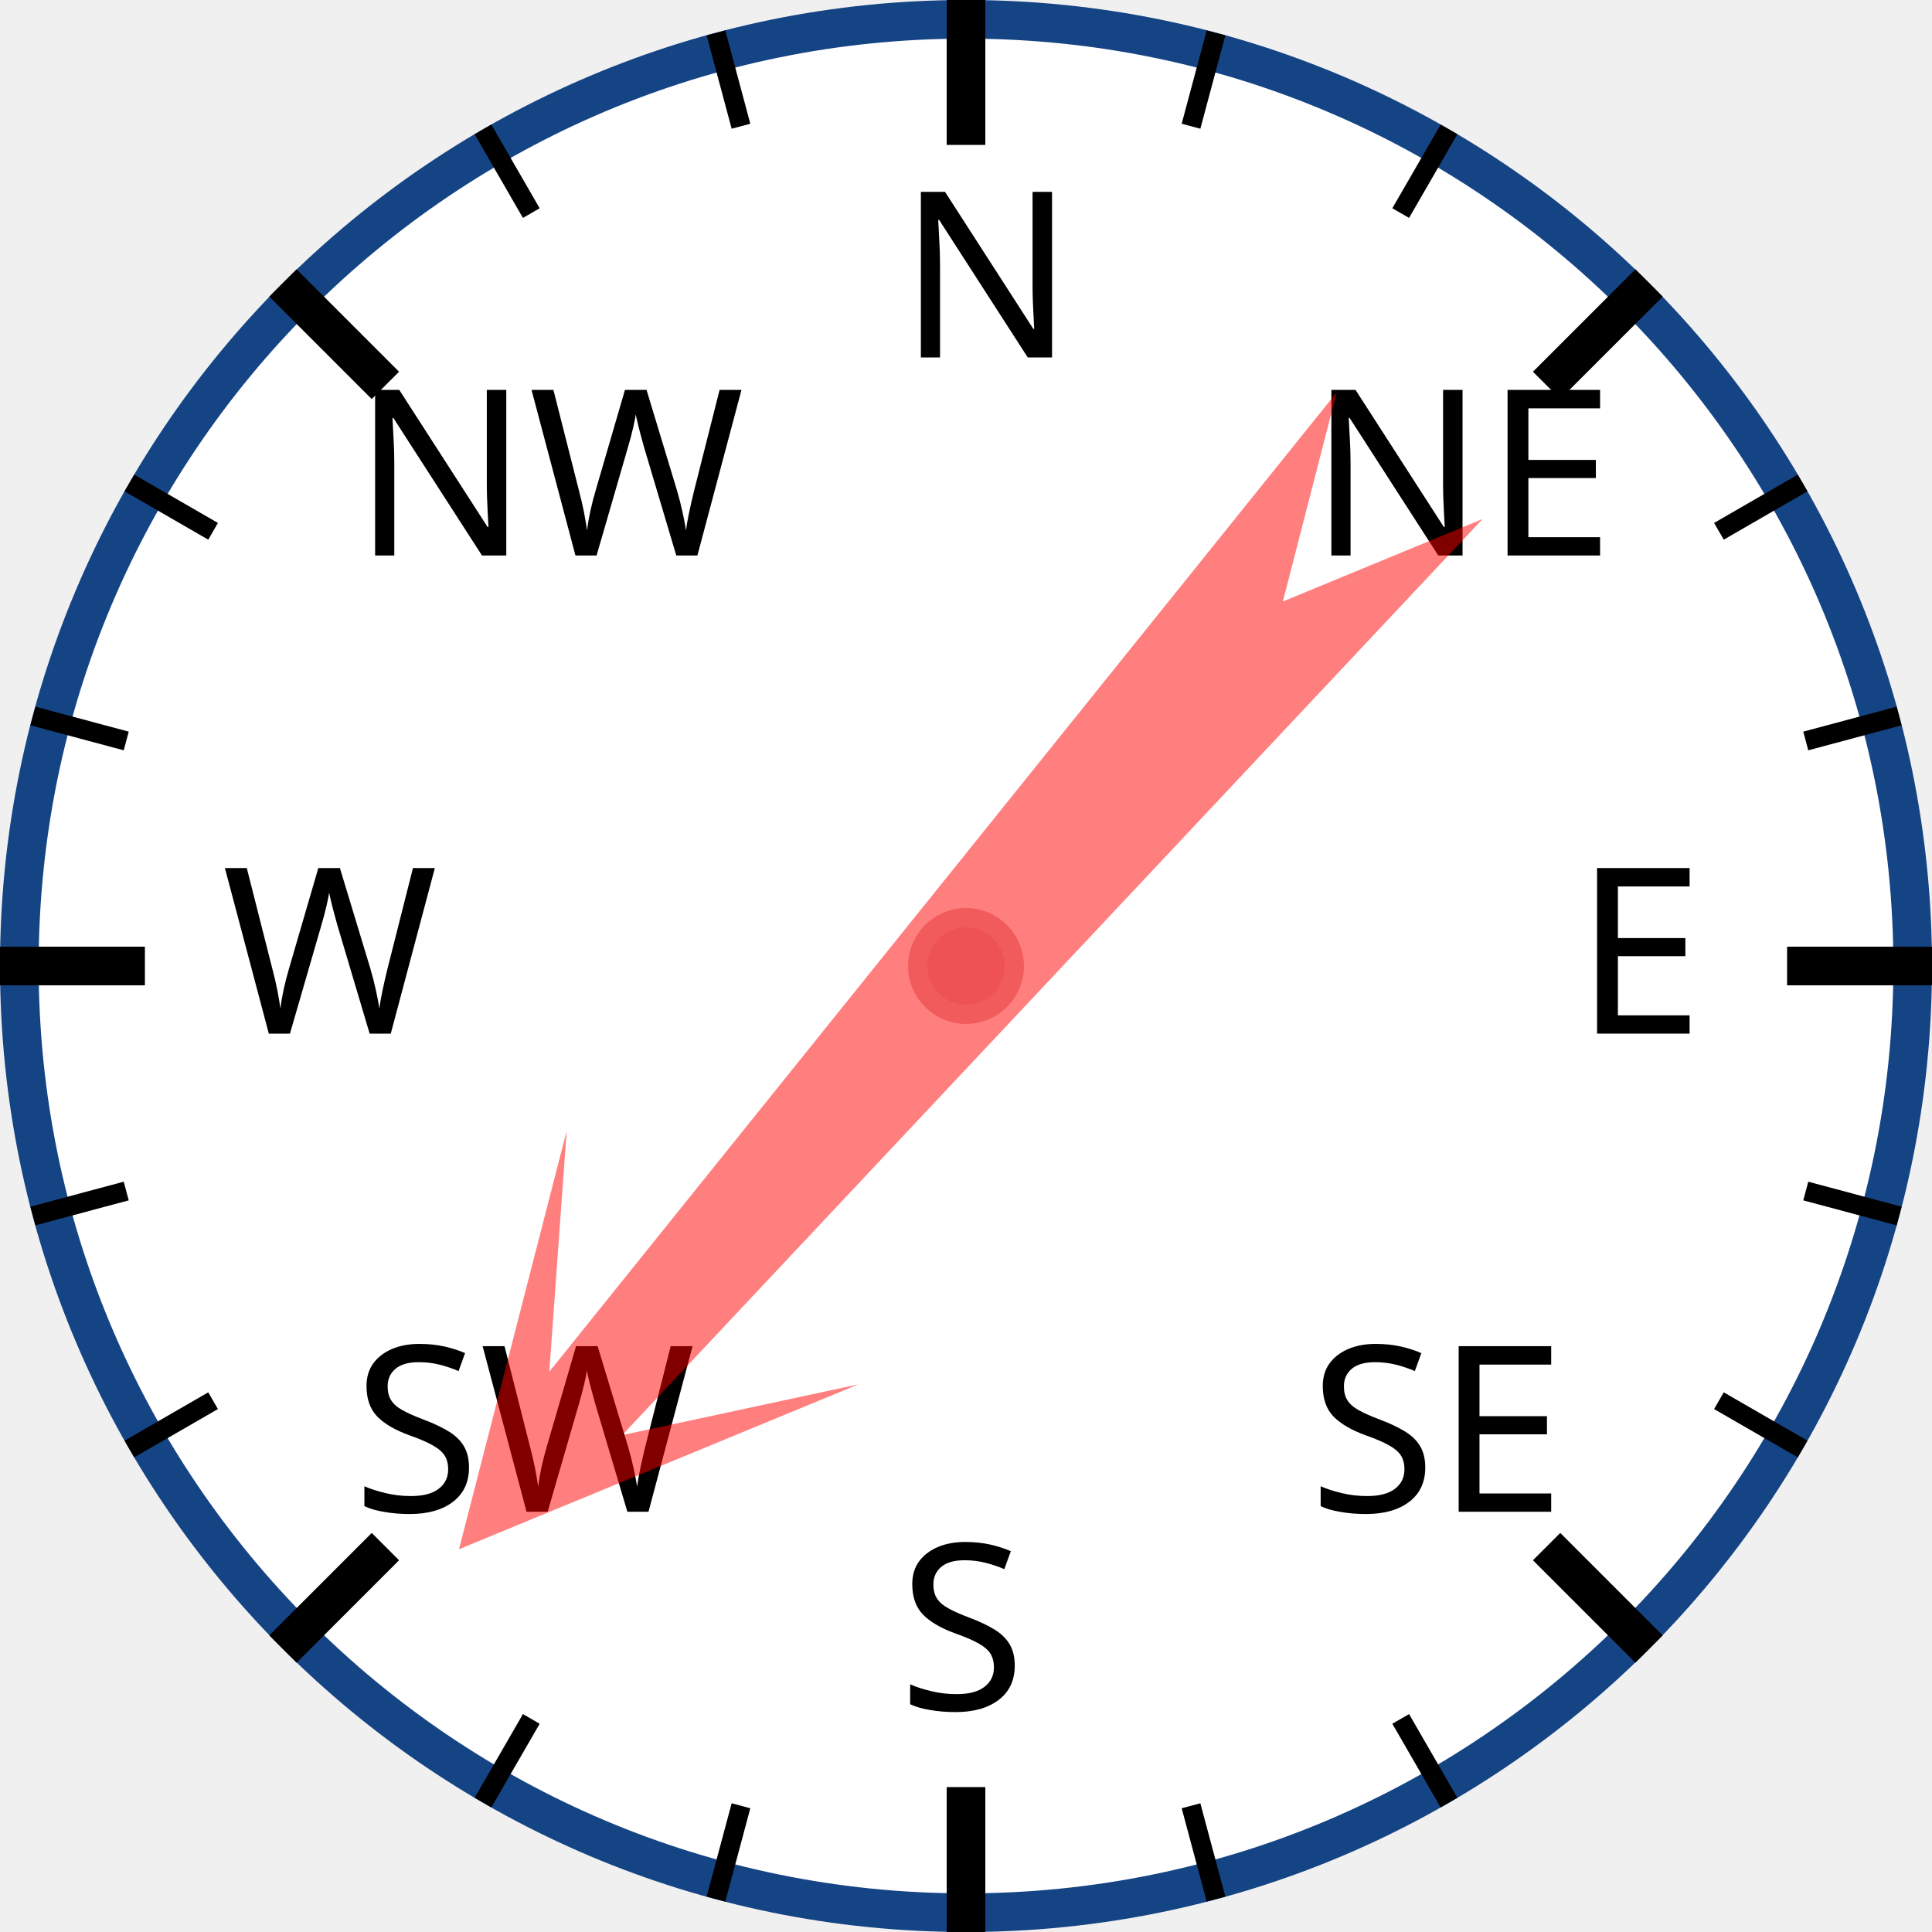
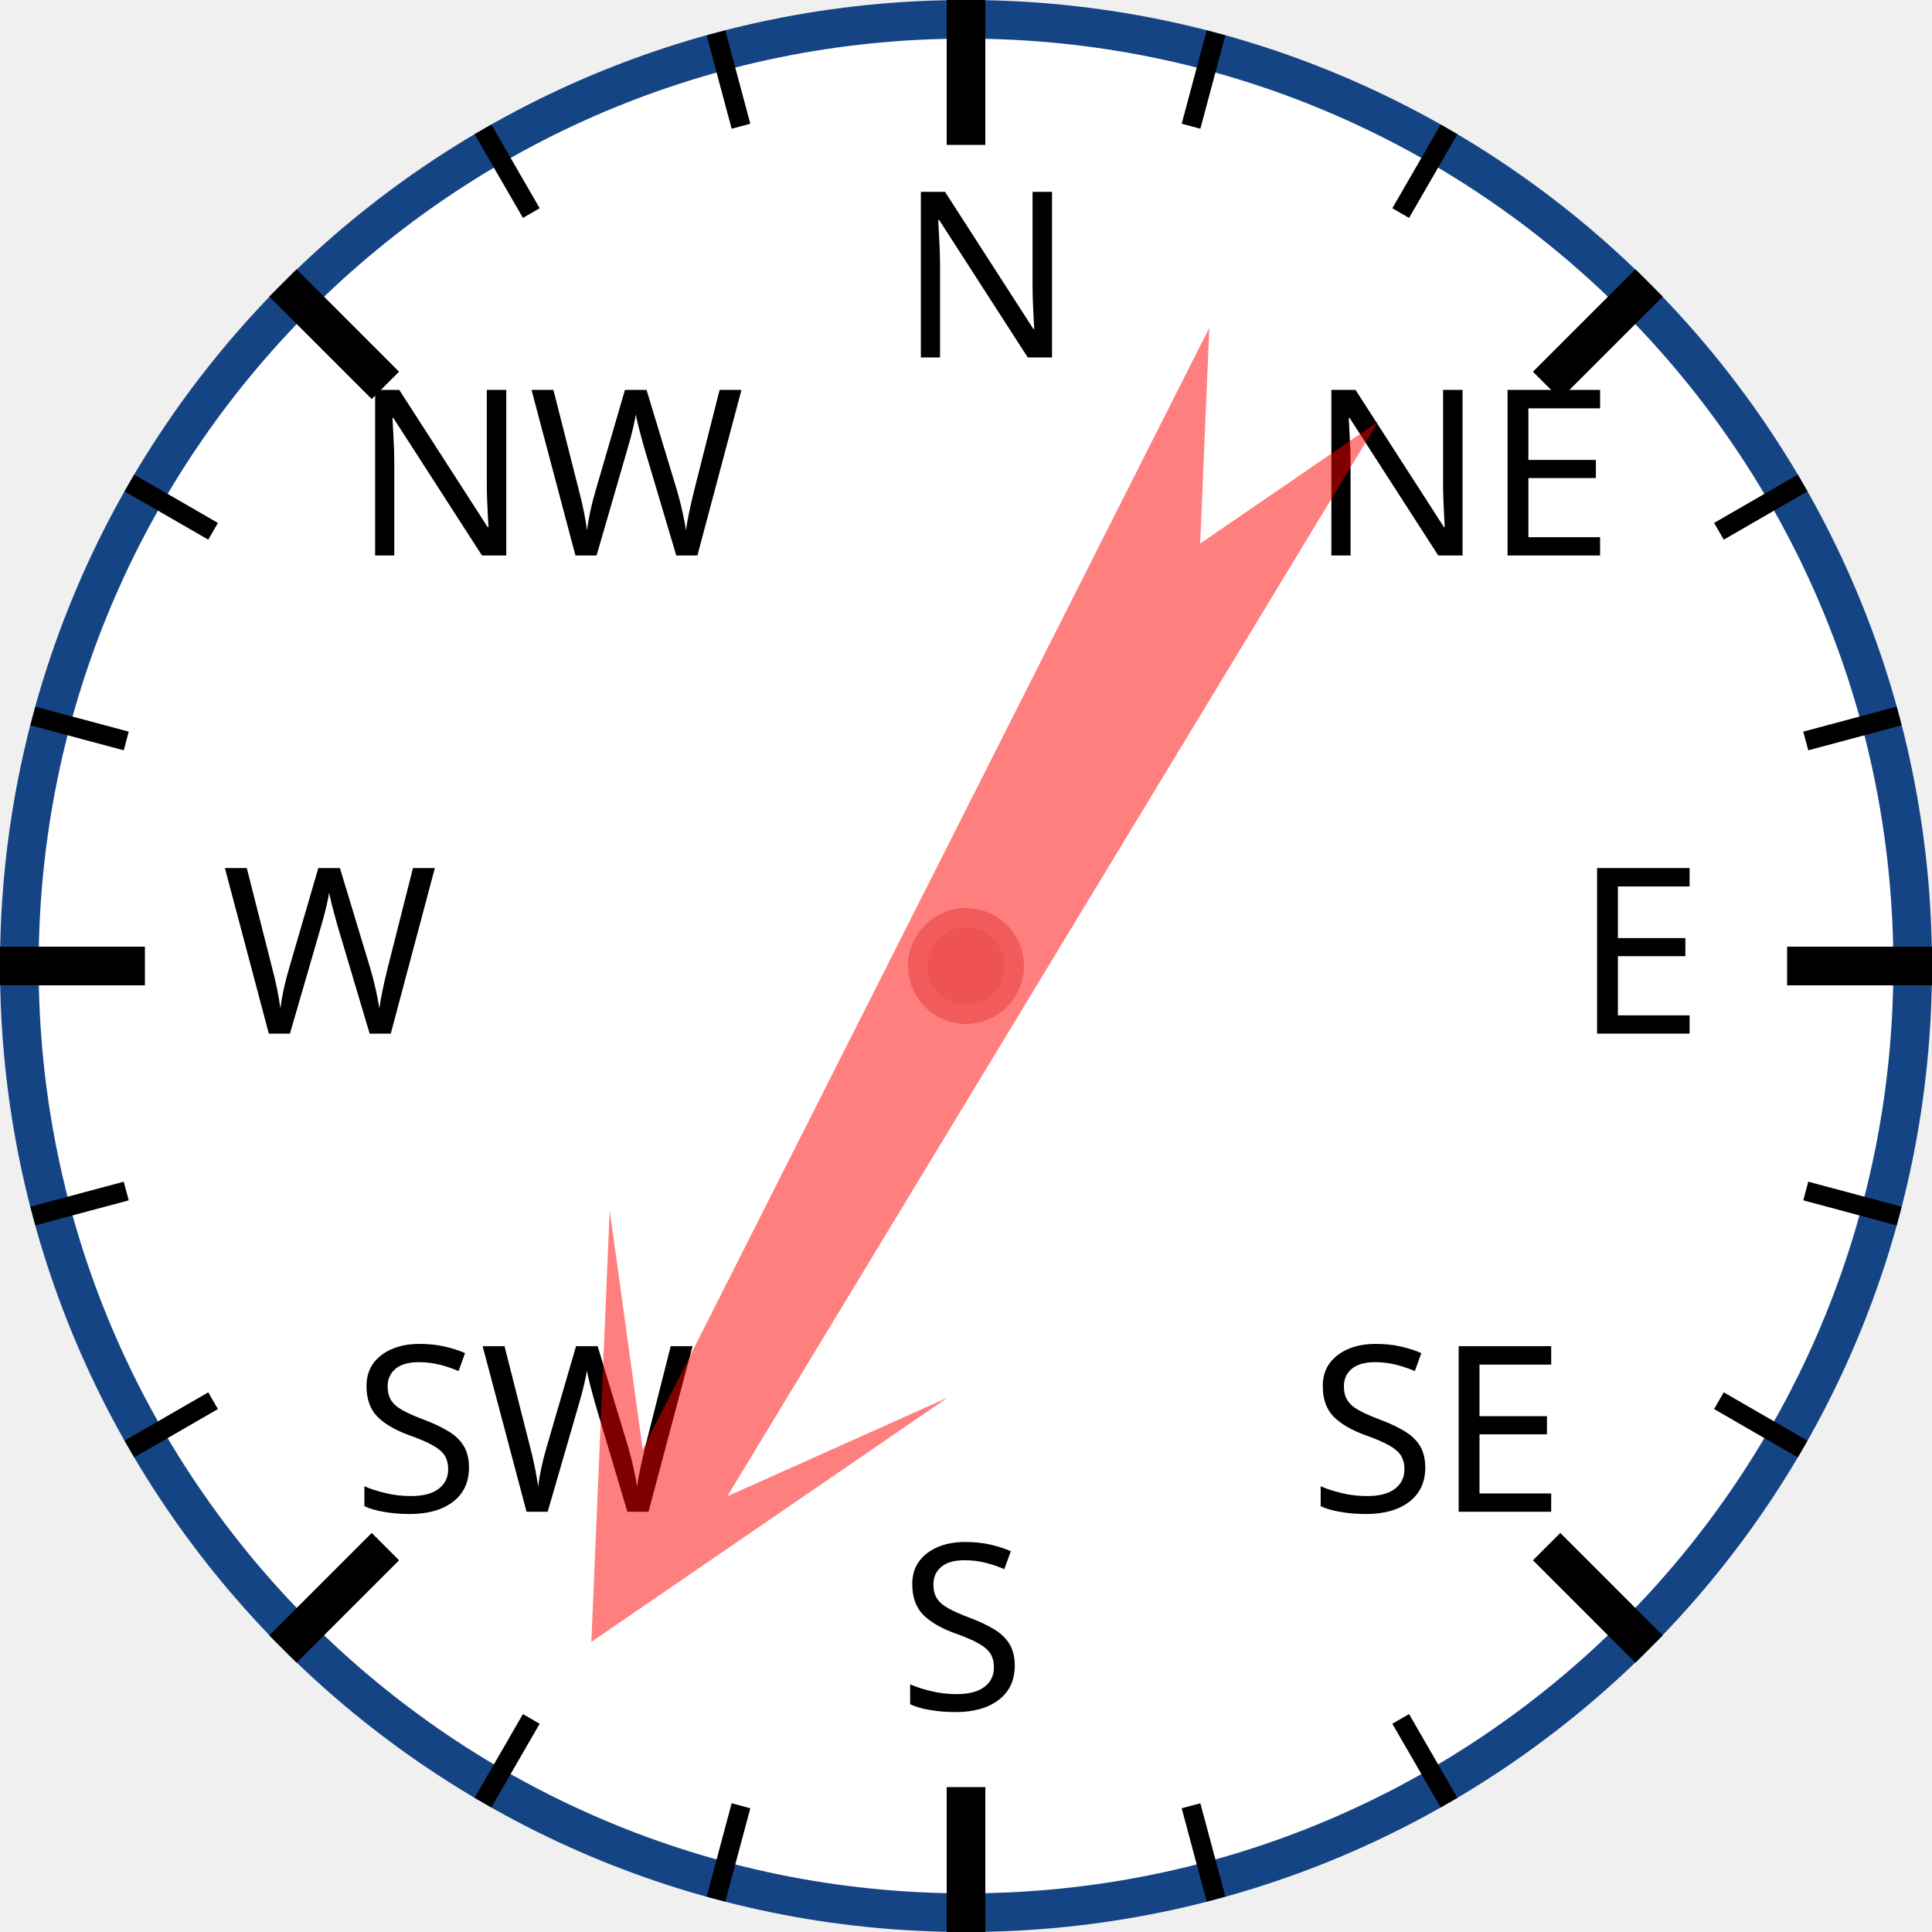
<svg xmlns="http://www.w3.org/2000/svg" width="120px" height="120px" viewBox="0 0 200 200">
  <circle cx="100" cy="100" r="98" style="fill: white; stroke: #154485; stroke-width: 4;" />
  <text x="93.0" y="37.0" style="font-family: sans-serif; font-size: 18pt;">N</text>
  <line x1="100.0" y1="0.0" x2="100.0" y2="15.0" style="stroke: black; stroke-width: 4;" />
  <line x1="74.118" y1="3.407" x2="76.706" y2="13.067" style="stroke: black; stroke-width: 2;" />
  <line x1="50" y1="13.397" x2="55" y2="22.058" style="stroke: black; stroke-width: 2;" />
  <text x="36.503" y="57.503" style="font-family: sans-serif; font-size: 18pt;">NW</text>
  <line x1="29.289" y1="29.289" x2="39.896" y2="39.896" style="stroke: black; stroke-width: 4;" />
  <line x1="13.397" y1="50" x2="22.058" y2="55" style="stroke: black; stroke-width: 2;" />
  <line x1="3.407" y1="74.118" x2="13.067" y2="76.706" style="stroke: black; stroke-width: 2;" />
  <text x="23.0" y="107.0" style="font-family: sans-serif; font-size: 18pt;">W</text>
  <line x1="0.0" y1="100.0" x2="15.0" y2="100.0" style="stroke: black; stroke-width: 4;" />
  <line x1="3.407" y1="125.882" x2="13.067" y2="123.294" style="stroke: black; stroke-width: 2;" />
  <line x1="13.397" y1="150" x2="22.058" y2="145" style="stroke: black; stroke-width: 2;" />
  <text x="36.503" y="156.497" style="font-family: sans-serif; font-size: 18pt;">SW</text>
  <line x1="29.289" y1="170.711" x2="39.896" y2="160.104" style="stroke: black; stroke-width: 4;" />
  <line x1="50" y1="186.603" x2="55" y2="177.942" style="stroke: black; stroke-width: 2;" />
  <line x1="74.118" y1="196.593" x2="76.706" y2="186.933" style="stroke: black; stroke-width: 2;" />
  <text x="93" y="177.0" style="font-family: sans-serif; font-size: 18pt;">S</text>
  <line x1="100" y1="200.0" x2="100" y2="185.0" style="stroke: black; stroke-width: 4;" />
  <line x1="125.882" y1="196.593" x2="123.294" y2="186.933" style="stroke: black; stroke-width: 2;" />
  <line x1="150.0" y1="186.603" x2="145.0" y2="177.942" style="stroke: black; stroke-width: 2;" />
  <text x="135.497" y="156.497" style="font-family: sans-serif; font-size: 18pt;">SE</text>
  <line x1="170.711" y1="170.711" x2="160.104" y2="160.104" style="stroke: black; stroke-width: 4;" />
  <line x1="186.603" y1="150" x2="177.942" y2="145" style="stroke: black; stroke-width: 2;" />
  <line x1="196.593" y1="125.882" x2="186.933" y2="123.294" style="stroke: black; stroke-width: 2;" />
  <text x="163.0" y="107" style="font-family: sans-serif; font-size: 18pt;">E</text>
  <line x1="200.0" y1="100" x2="185.0" y2="100" style="stroke: black; stroke-width: 4;" />
  <line x1="196.593" y1="74.118" x2="186.933" y2="76.706" style="stroke: black; stroke-width: 2;" />
  <line x1="186.603" y1="50" x2="177.942" y2="55" style="stroke: black; stroke-width: 2;" />
  <text x="135.497" y="57.503" style="font-family: sans-serif; font-size: 18pt;">NE</text>
  <line x1="170.711" y1="29.289" x2="160.104" y2="39.896" style="stroke: black; stroke-width: 4;" />
  <line x1="150" y1="13.397" x2="145" y2="22.058" style="stroke: black; stroke-width: 2;" />
  <line x1="125.882" y1="3.407" x2="123.294" y2="13.067" style="stroke: black; stroke-width: 2;" />
-   <polygon points="100 20 120 60 105 40 110 170 100 150 90 170 95 40 80 60" style="fill: red; fill-opacity: 0.5;" transform="rotate(221,100,100)" />
+   <polygon points="100 20 120 60 105 40 110 170 100 150 90 170 95 40 80 60" style="fill: red; fill-opacity: 0.5;" transform="rotate(209,100,100)" />
  <circle cx="100" cy="100" r="5" style="fill: #EE5252; stroke: #F25B5B; stroke-width: 2;" />
</svg>
